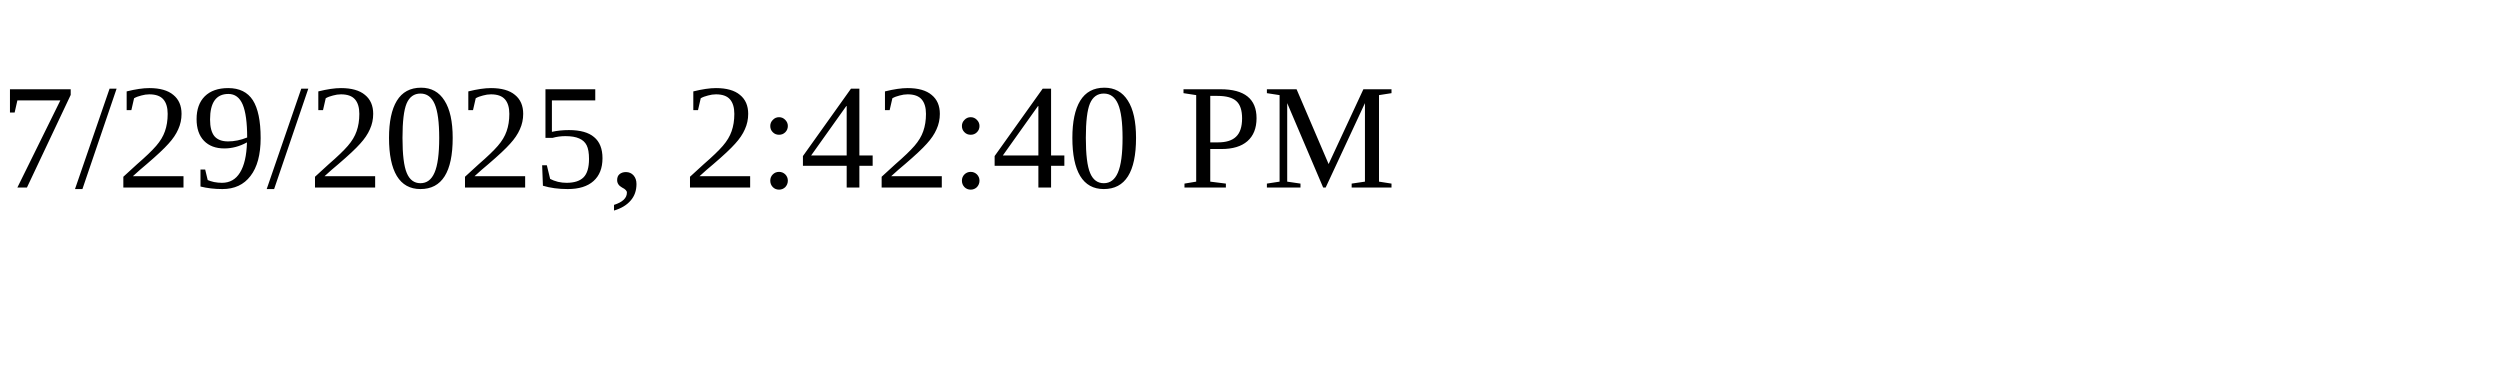
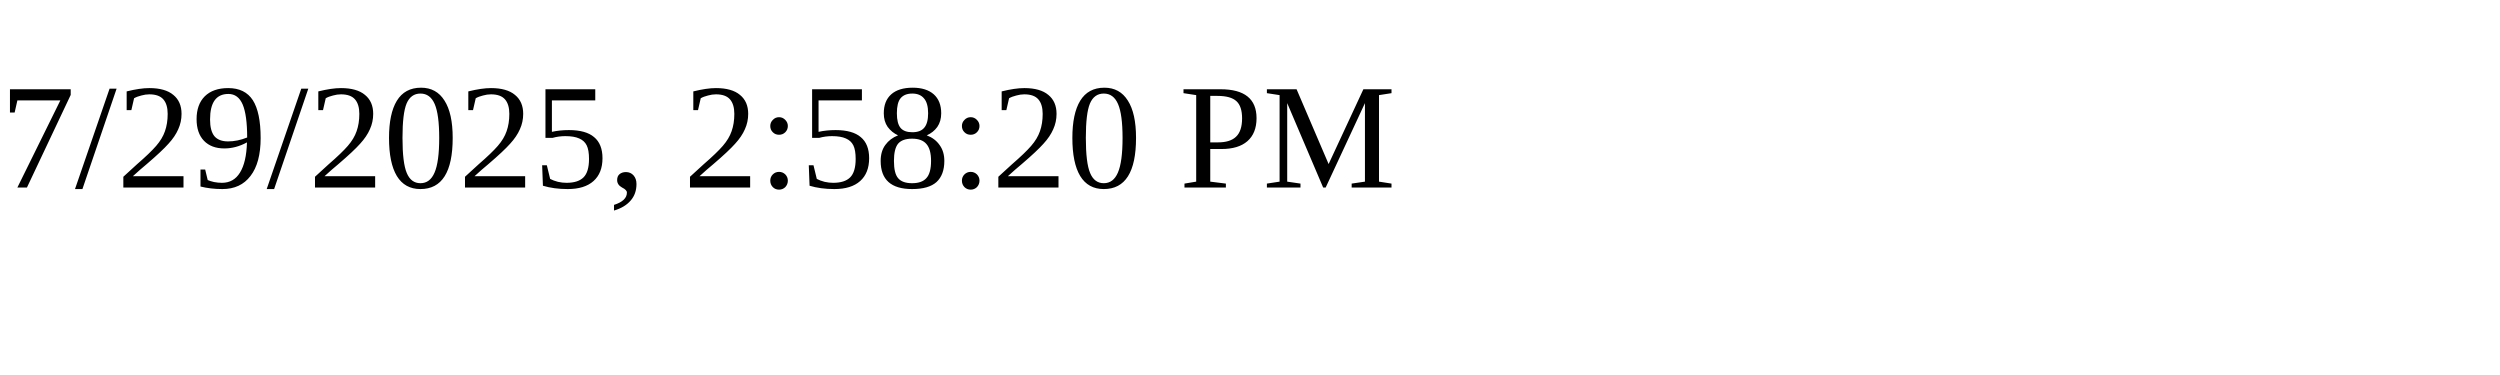
<svg xmlns="http://www.w3.org/2000/svg" height="30" width="200">
-   <text x="0" y="15">7/29/2025, 2:42:40 PM</text>
+   <text x="0" y="15">7/29/2025, 2:58:20 PM</text>
</svg>
